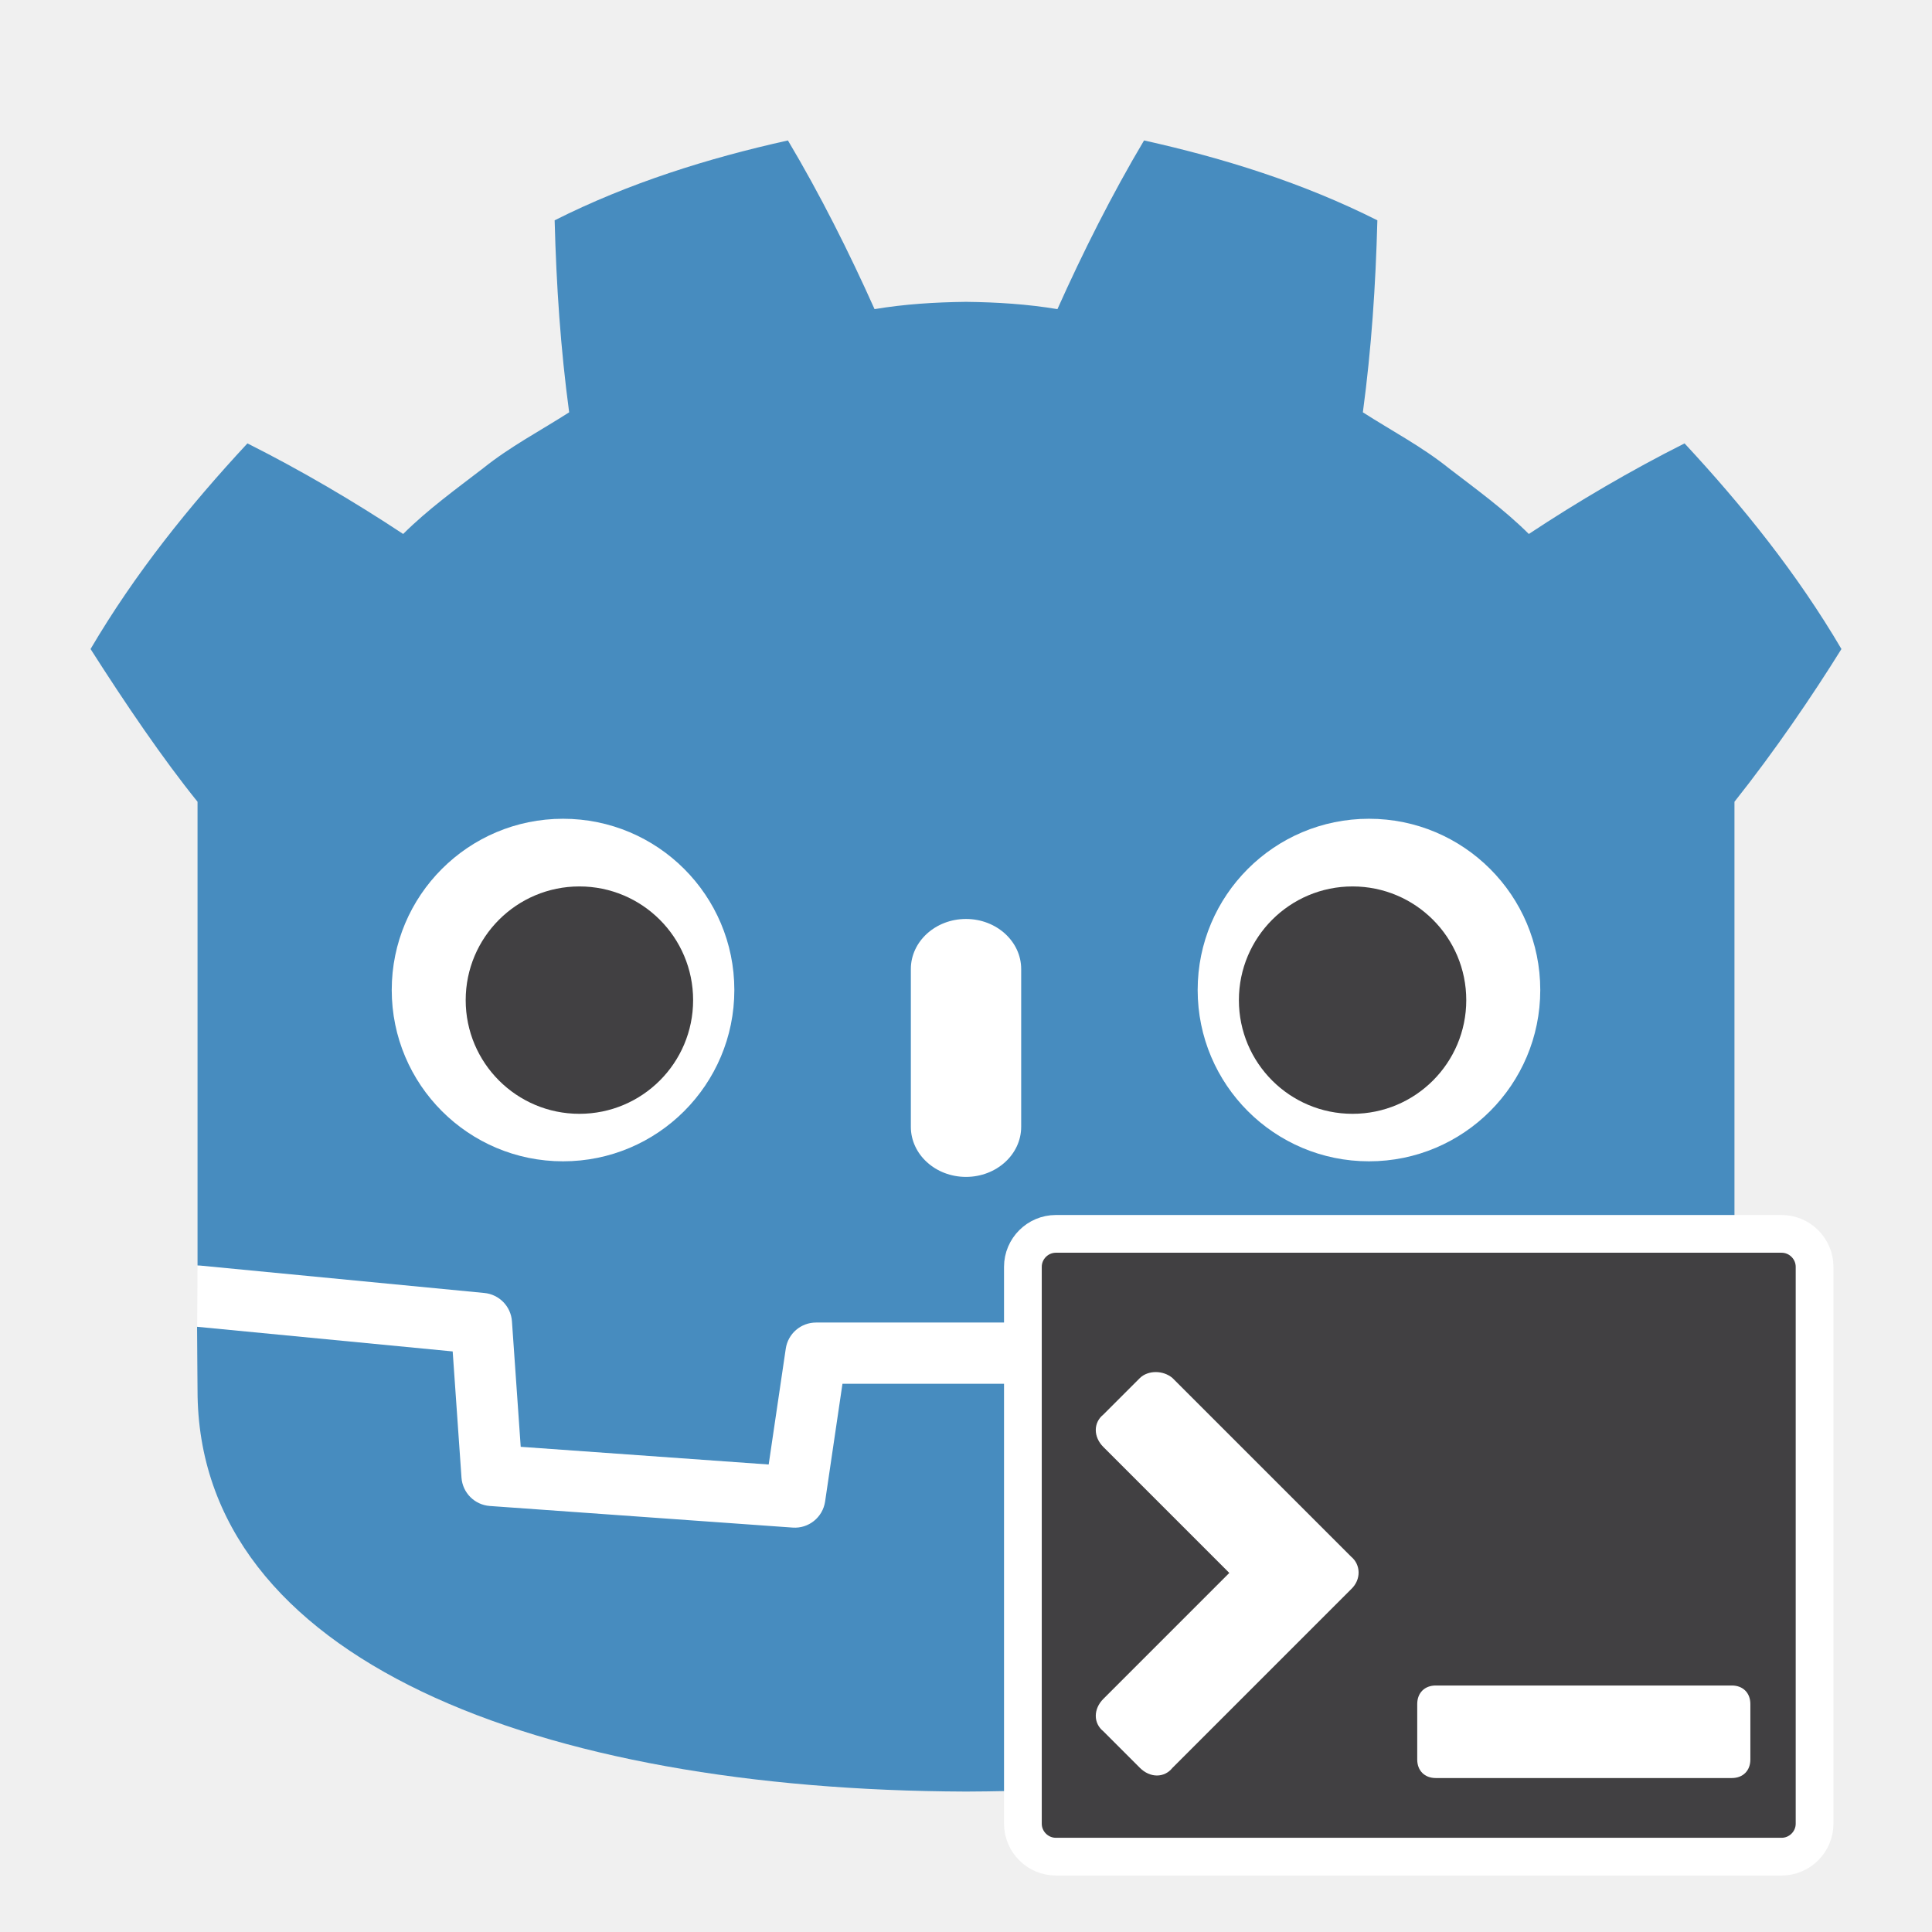
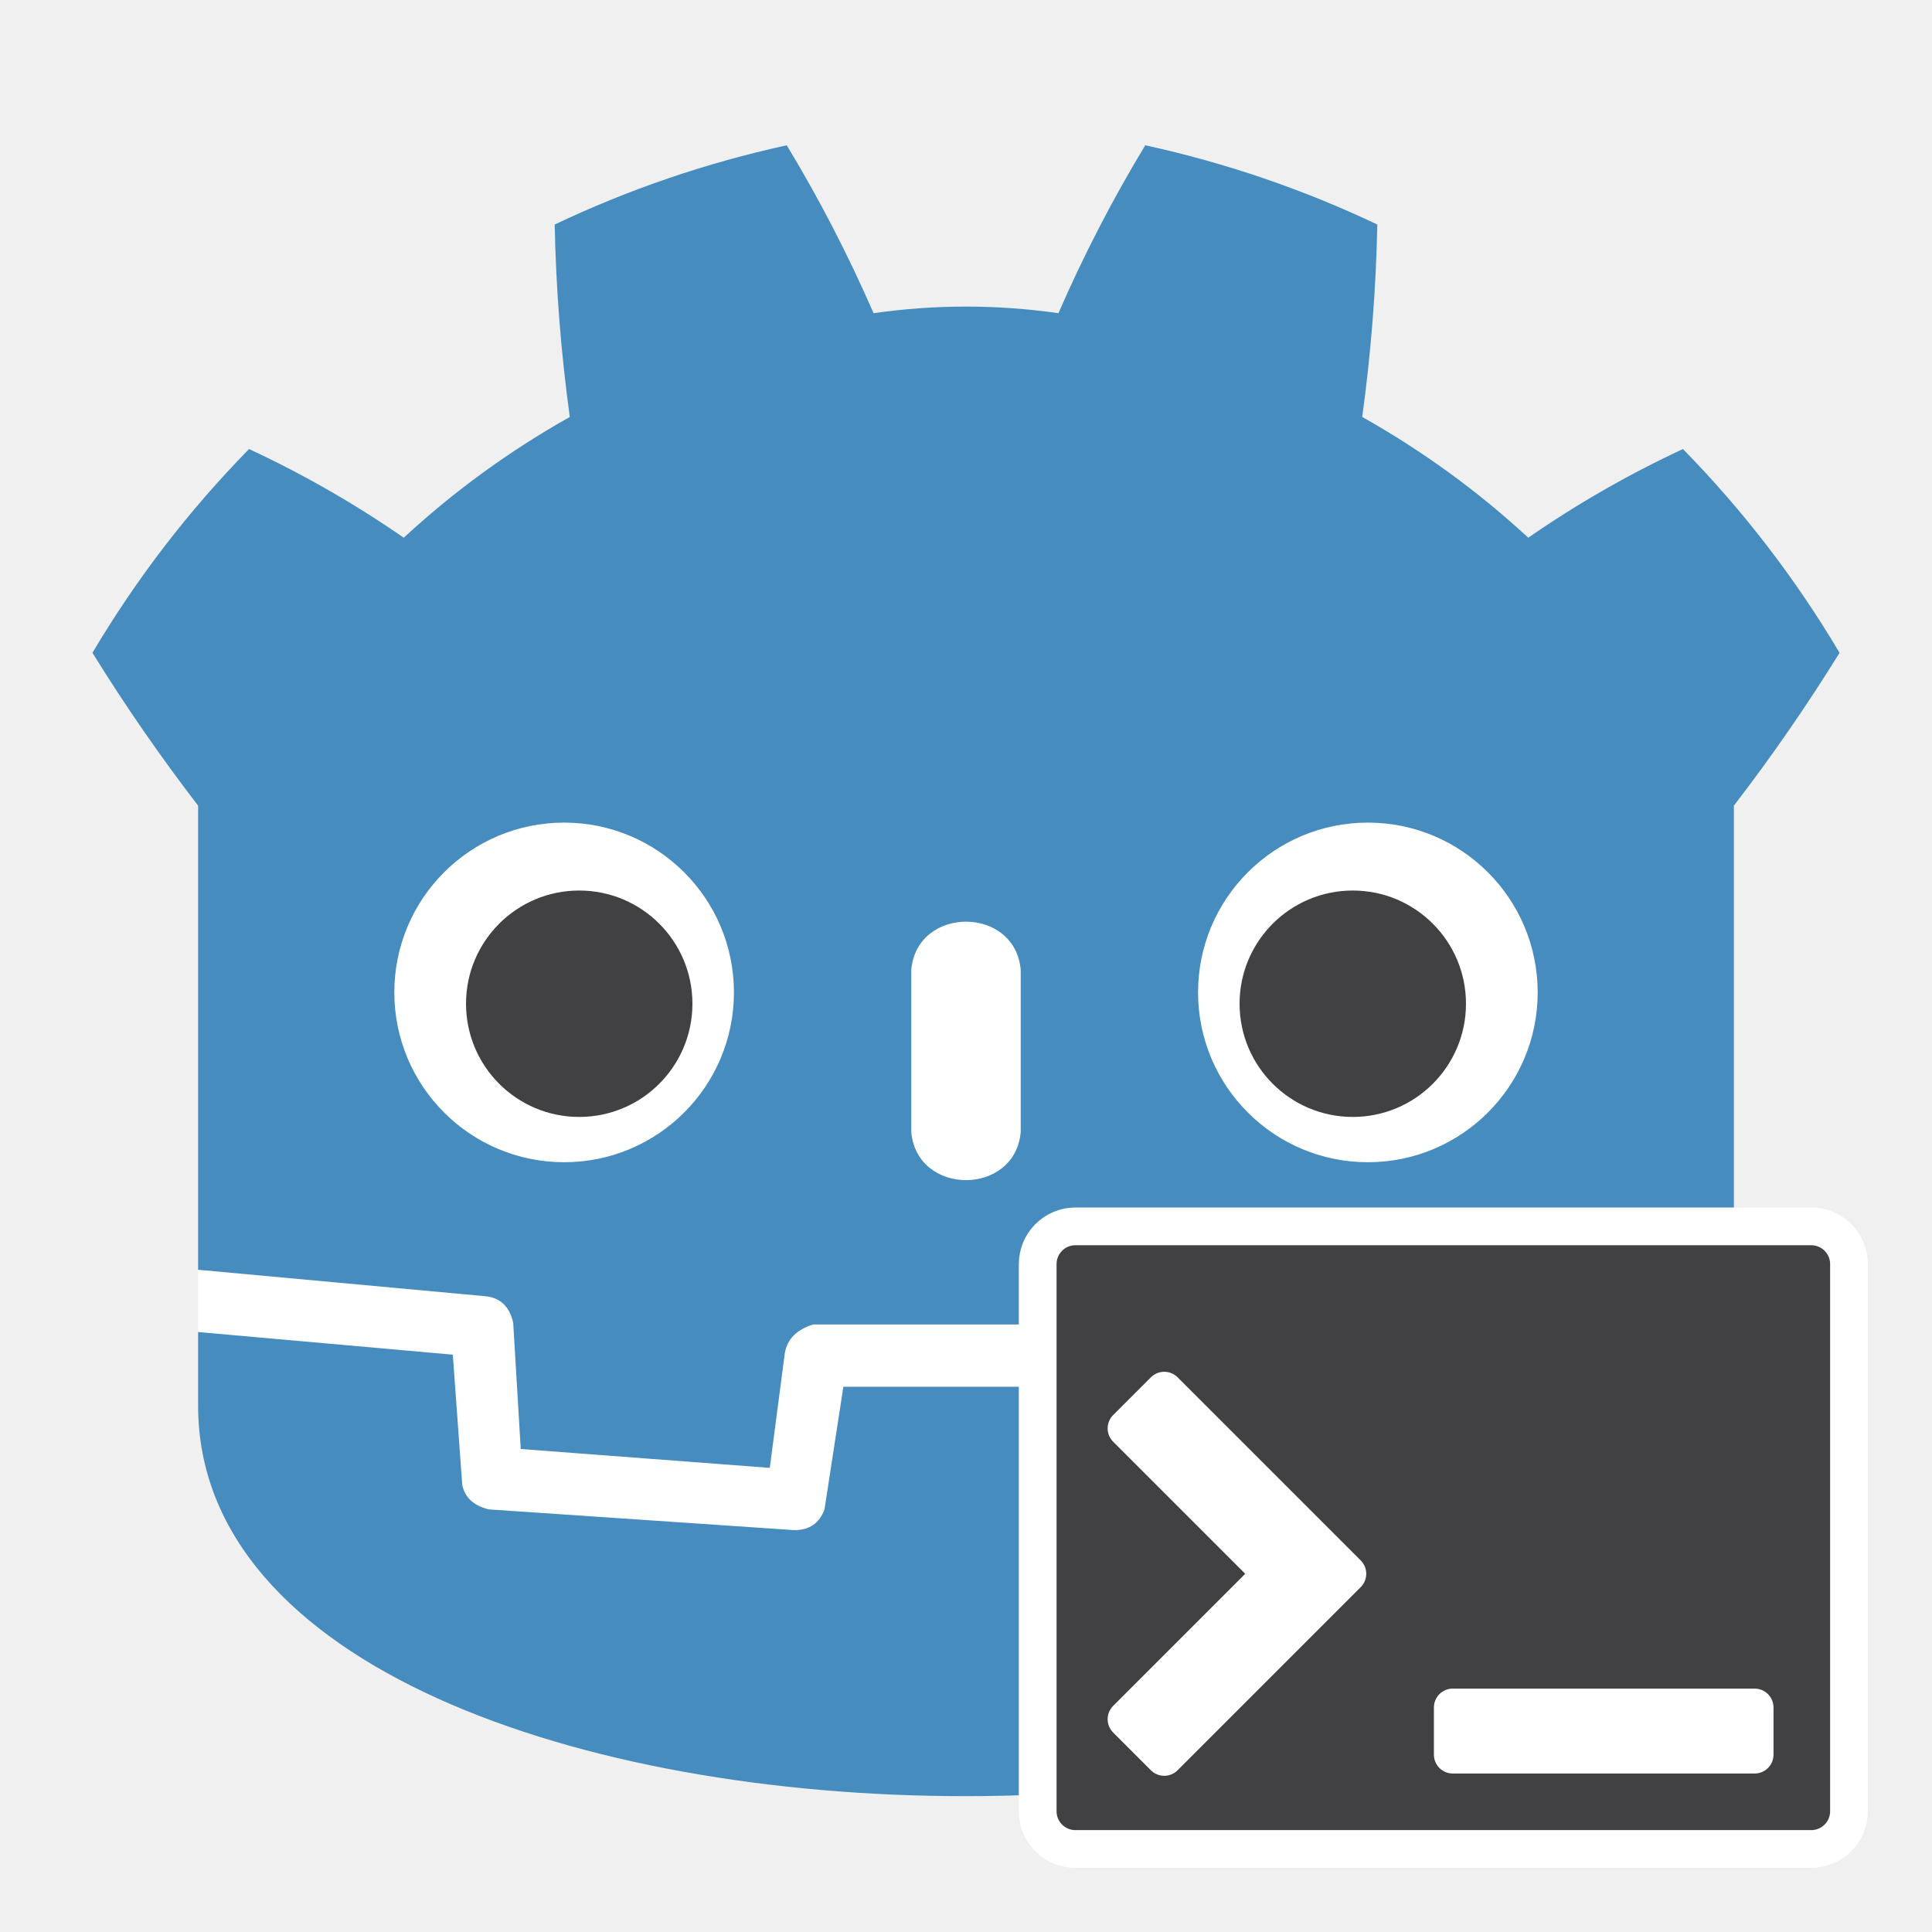
- <svg xmlns="http://www.w3.org/2000/svg" width="1024" height="1024" id="svg3030" version="1.1" xml:space="preserve">
-   <defs id="defs3032" />
-   <g id="layer1" transform="translate(0,-98.51972)">
-     <g id="layer1-6" transform="translate(1.7750003e-7,-2.437298)">
-       <g id="g78-0" transform="matrix(4.162611,0,0,-4.162611,919.2406,771.6719)" style="stroke-width:0.32">
-         <path d="m 0,0 c 0,0 -0.325,1.994 -0.515,1.976 l -36.182,-3.491 c -2.879,-0.278 -5.115,-2.574 -5.317,-5.459 l -0.994,-14.247 -27.992,-1.997 -1.904,12.912 c -0.424,2.872 -2.932,5.037 -5.835,5.037 h -38.188 c -2.902,0 -5.41,-2.165 -5.834,-5.037 l -1.905,-12.912 -27.992,1.997 -0.994,14.247 c -0.202,2.886 -2.438,5.182 -5.317,5.46 l -36.2,3.49 c -0.187,0.018 -0.324,-1.978 -0.511,-1.978 l -0.049,-7.83 30.658,-4.944 1.004,-14.374 c 0.203,-2.91 2.551,-5.263 5.463,-5.472 l 38.551,-2.75 c 0.146,-0.01 0.29,-0.016 0.434,-0.016 2.897,0 5.401,2.166 5.825,5.038 l 1.959,13.286 h 28.005 l 1.959,-13.286 c 0.423,-2.871 2.93,-5.037 5.831,-5.037 0.142,0 0.284,0.005 0.423,0.015 l 38.556,2.75 c 2.911,0.209 5.26,2.562 5.463,5.472 l 1.003,14.374 30.645,4.966 z" style="fill:#ffffff;fill-opacity:1;fill-rule:nonzero;stroke:none;stroke-width:0.32" id="path80-3" />
-       </g>
-       <g id="g82-3-2" transform="matrix(4.162611,0,0,-4.162611,104.6989,525.907)" style="stroke-width:0.32">
-         <path d="m 0,0 v -47.514 -6.035 -5.492 c 0.108,-0.001 0.216,-0.005 0.323,-0.015 l 36.196,-3.49 c 1.896,-0.183 3.382,-1.709 3.514,-3.609 l 1.116,-15.978 31.574,-2.253 2.175,14.747 c 0.282,1.912 1.922,3.329 3.856,3.329 h 38.188 c 1.933,0 3.573,-1.417 3.855,-3.329 l 2.175,-14.747 31.575,2.253 1.115,15.978 c 0.133,1.9 1.618,3.425 3.514,3.609 l 36.182,3.49 c 0.107,0.01 0.214,0.014 0.322,0.015 v 4.711 l 0.015,0.005 V 0 c 5.097,6.416 9.923,13.494 13.621,19.449 -5.651,9.62 -12.575,18.217 -19.976,26.182 -6.864,-3.455 -13.531,-7.369 -19.828,-11.534 -3.151,3.132 -6.7,5.694 -10.186,8.372 -3.425,2.751 -7.285,4.768 -10.946,7.118 1.09,8.117 1.629,16.108 1.846,24.448 -9.446,4.754 -19.519,7.906 -29.708,10.17 -4.068,-6.837 -7.788,-14.241 -11.028,-21.479 -3.842,0.642 -7.702,0.88 -11.567,0.926 v 0.006 c -0.027,0 -0.052,-0.006 -0.075,-0.006 -0.024,0 -0.049,0.006 -0.073,0.006 V 63.652 C 93.903,63.606 90.046,63.368 86.203,62.726 82.965,69.964 79.247,77.368 75.173,84.205 64.989,81.941 54.915,78.789 45.47,74.035 45.686,65.695 46.225,57.704 47.318,49.587 43.65,47.237 39.795,45.22 36.369,42.469 32.888,39.791 29.333,37.229 26.181,34.097 19.884,38.262 13.219,42.176 6.353,45.631 -1.048,37.666 -7.968,29.069 -13.621,19.449 -9.178,12.475 -4.413,5.466 0,0 Z" style="fill:#478cbf;fill-opacity:1;fill-rule:nonzero;stroke:none;stroke-width:0.32" id="path84-6-6" />
-       </g>
-       <g id="g86-7-9" transform="matrix(4.162611,0,0,-4.162611,784.0714,817.2428)" style="stroke-width:0.32">
-         <path d="m 0,0 -1.121,-16.063 c -0.135,-1.936 -1.675,-3.477 -3.611,-3.616 l -38.555,-2.751 c -0.094,-0.007 -0.188,-0.01 -0.281,-0.01 -1.916,0 -3.569,1.406 -3.852,3.33 l -2.211,14.994 H -81.09 l -2.211,-14.994 c -0.297,-2.018 -2.101,-3.469 -4.133,-3.32 l -38.555,2.751 c -1.936,0.139 -3.476,1.68 -3.611,3.616 L -130.721,0 -163.268,3.138 c 0.015,-3.498 0.06,-7.33 0.06,-8.093 0,-34.374 43.605,-50.896 97.781,-51.086 h 0.066 0.067 c 54.176,0.19 97.766,16.712 97.766,51.086 0,0.777 0.047,4.593 0.063,8.093 z" style="fill:#478cbf;fill-opacity:1;fill-rule:nonzero;stroke:none;stroke-width:0.32" id="path88-5-4" />
-       </g>
-       <g id="g90-3-1" transform="matrix(4.162611,0,0,-4.162611,389.2148,625.671)" style="stroke-width:0.32">
-         <path d="m 0,0 c 0,-12.052 -9.765,-21.815 -21.813,-21.815 -12.042,0 -21.81,9.763 -21.81,21.815 0,12.044 9.768,21.802 21.81,21.802 C -9.765,21.802 0,12.044 0,0" style="fill:#ffffff;fill-opacity:1;fill-rule:nonzero;stroke:none;stroke-width:0.32" id="path92-5-3" />
-       </g>
-       <g id="g94-6-7" transform="matrix(4.162611,0,0,-4.162611,367.3669,631.0568)" style="stroke-width:0.32">
-         <path d="m 0,0 c 0,-7.994 -6.479,-14.473 -14.479,-14.473 -7.996,0 -14.479,6.479 -14.479,14.473 0,7.994 6.483,14.479 14.479,14.479 C -6.479,14.479 0,7.994 0,0" style="fill:#414042;fill-opacity:1;fill-rule:nonzero;stroke:none;stroke-width:0.32" id="path96-2-8" />
-       </g>
-       <g id="g98-9-8" transform="matrix(4.162611,0,0,-4.162611,511.9934,724.7395)" style="stroke-width:0.32">
-         <path d="m 0,0 c -3.878,0 -7.021,2.858 -7.021,6.381 v 20.081 c 0,3.52 3.143,6.381 7.021,6.381 3.878,0 7.028,-2.861 7.028,-6.381 V 6.381 C 7.028,2.858 3.878,0 0,0" style="fill:#ffffff;fill-opacity:1;fill-rule:nonzero;stroke:none;stroke-width:0.32" id="path100-1-3" />
-       </g>
-       <g id="g102-2-8" transform="matrix(4.162611,0,0,-4.162611,634.7871,625.671)" style="stroke-width:0.32">
-         <path d="m 0,0 c 0,-12.052 9.765,-21.815 21.815,-21.815 12.041,0 21.808,9.763 21.808,21.815 0,12.044 -9.767,21.802 -21.808,21.802 C 9.765,21.802 0,12.044 0,0" style="fill:#ffffff;fill-opacity:1;fill-rule:nonzero;stroke:none;stroke-width:0.32" id="path104-7-1" />
-       </g>
-       <g id="g106-0-5" transform="matrix(4.162611,0,0,-4.162611,656.6406,631.0568)" style="stroke-width:0.32">
-         <path d="m 0,0 c 0,-7.994 6.477,-14.473 14.471,-14.473 8.002,0 14.479,6.479 14.479,14.473 0,7.994 -6.477,14.479 -14.479,14.479 C 6.477,14.479 0,7.994 0,0" style="fill:#414042;fill-opacity:1;fill-rule:nonzero;stroke:none;stroke-width:0.32" id="path108-9-3" />
-       </g>
-     </g>
-     <path id="path581" style="fill:#414042;fill-opacity:1;stroke-width:20;stroke:#ffffff;stroke-opacity:1;stroke-dasharray:none" d="m 559.637,752.494 c -9.616,0 -17.484,7.868 -17.484,17.484 v 295.125 c 0,9.616 7.868,17.484 17.484,17.484 h 384.641 c 9.616,0 17.484,-7.868 17.484,-17.484 v -295.125 c 0,-9.616 -7.868,-17.484 -17.484,-17.484 z" />
-     <path id="path10" style="fill:#ffffff;fill-opacity:1;stroke:none;stroke-width:10.764" d="m 604.194,828.872 -19.375,19.375 c -5.382,4.306 -5.382,11.841 0,17.223 l 66.736,66.735 -66.736,66.736 c -5.382,5.382 -5.382,12.916 0,17.222 l 19.375,19.375 c 5.382,5.382 12.916,5.382 17.222,0 l 75.336,-75.336 19.385,-19.384 c 5.463,-5.172 5.07,-13.024 0,-17.223 l -19.375,-19.375 -75.347,-75.347 c -4.961,-4.184 -12.912,-4.15 -17.222,0 z" />
-     <path d="M 917.92,991.872 H 760.97 c -5.886,0 -9.809,3.924 -9.809,9.809 v 29.428 c 0,5.886 3.924,9.809 9.809,9.809 h 156.95 c 5.886,0 9.809,-3.924 9.809,-9.809 v -29.428 c 0,-5.886 -3.924,-9.809 -9.809,-9.809 z" fill="url(#paint5_linear)" id="path25" style="fill:#ffffff;fill-opacity:1;stroke-width:9.809" />
+ <svg xmlns="http://www.w3.org/2000/svg" width="1024" height="1024">
+   <g fill="#fff">
+     <path d="M105 673v33q407 354 814 0v-33z" />
+     <path fill="#478cbf" d="m105 673 152 14q12 1 15 14l4 67 132 10 8-61q2-11 15-15h162q13 4 15 15l8 61 132-10 4-67q3-13 15-14l152-14V427q30-39 56-81-35-59-83-108-43 20-82 47-40-37-88-64 7-51 8-102-59-28-123-42-26 43-46 89-49-7-98 0-20-46-46-89-64 14-123 42 1 51 8 102-48 27-88 64-39-27-82-47-48 49-83 108 26 42 56 81zm0 33v39c0 276 813 276 813 0v-39l-134 12-5 69q-2 10-14 13l-162 11q-12 0-16-11l-10-65H447l-10 65q-4 11-16 11l-162-11q-12-3-14-13l-5-69z" />
+     <path d="M483 600c3 34 55 34 58 0v-86c-3-34-55-34-58 0z" />
+     <circle cx="725" cy="526" r="90" />
+     <circle cx="299" cy="526" r="90" />
  </g>
+   <g fill="#414042">
+     <circle cx="307" cy="532" r="60" />
+     <circle cx="717" cy="532" r="60" />
+   </g>
+   <rect fill="#414042" stroke-width="20" stroke="#fff" x="550" y="650" width="430" height="330" rx="20" />
+   <path fill="#fff" d="M590 750a10 10 0 0 0 0 14.142l70 70-70 70a10 10 0 0 0 0 14.142l20 20a10 10 0 0 0 14.142 0l97.071-97.071a10 10 0 0 0 0-14.142L624.142 730A10 10 0 0 0 610 730zm180 145a10 10 0 0 0-10 10v25a10 10 0 0 0 10 10h160a10 10 0 0 0 10-10v-25a10 10 0 0 0-10-10z" />
</svg>
